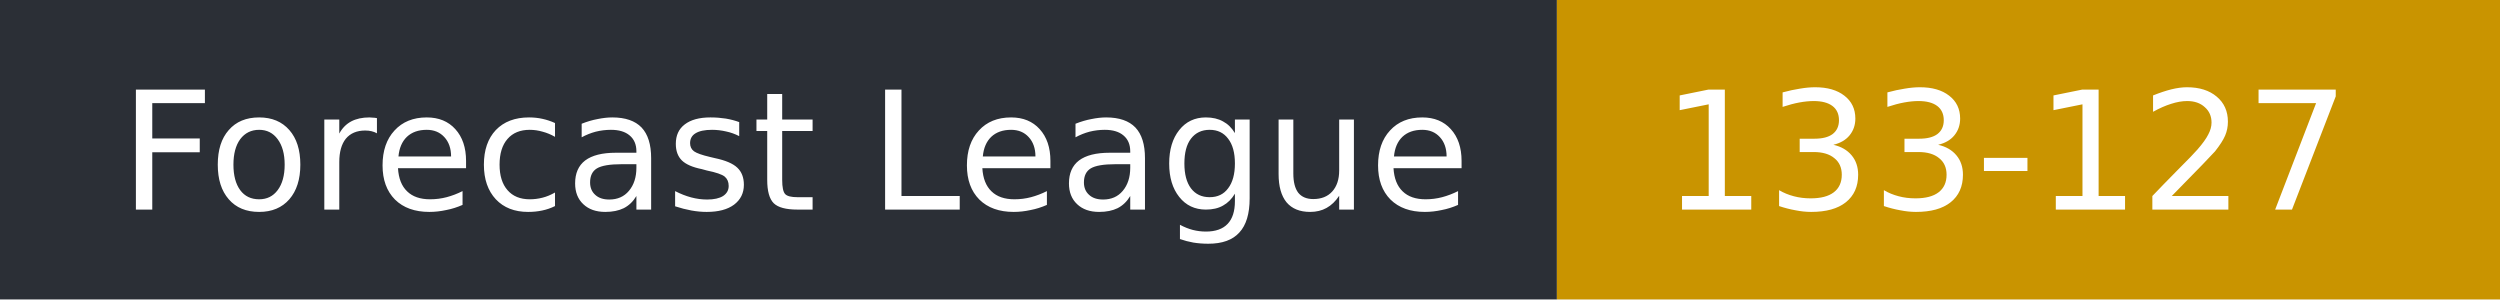
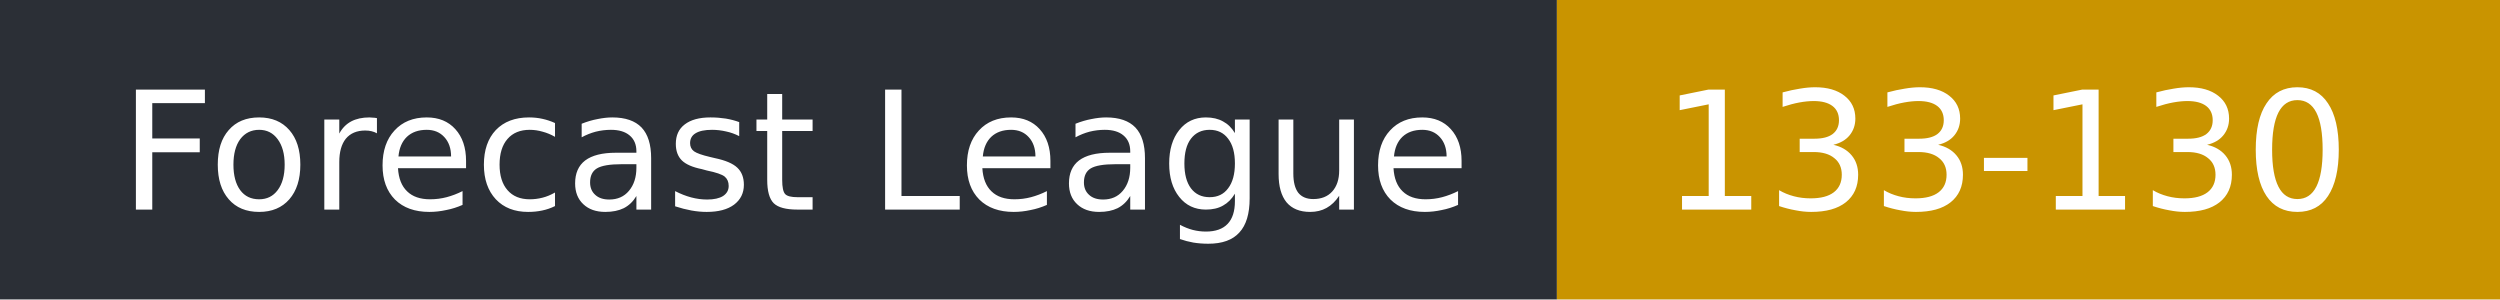
- <svg xmlns="http://www.w3.org/2000/svg" width="167" height="20" role="img" aria-label="Forecast League: 133-127">
+ <svg xmlns="http://www.w3.org/2000/svg" width="167" height="20" role="img" aria-label="Forecast League: 133-130">
  <rect width="104" height="20" fill="#2b2f36" />
  <rect x="104" width="63" height="20" fill="#c99400" />
  <g fill="#fff" font-family="Verdana,DejaVu Sans,sans-serif" font-size="11">
    <text x="8" y="14">Forecast League</text>
-     <text x="111" y="14">133-127</text>
+     <text x="111" y="14">133-130</text>
  </g>
</svg>
